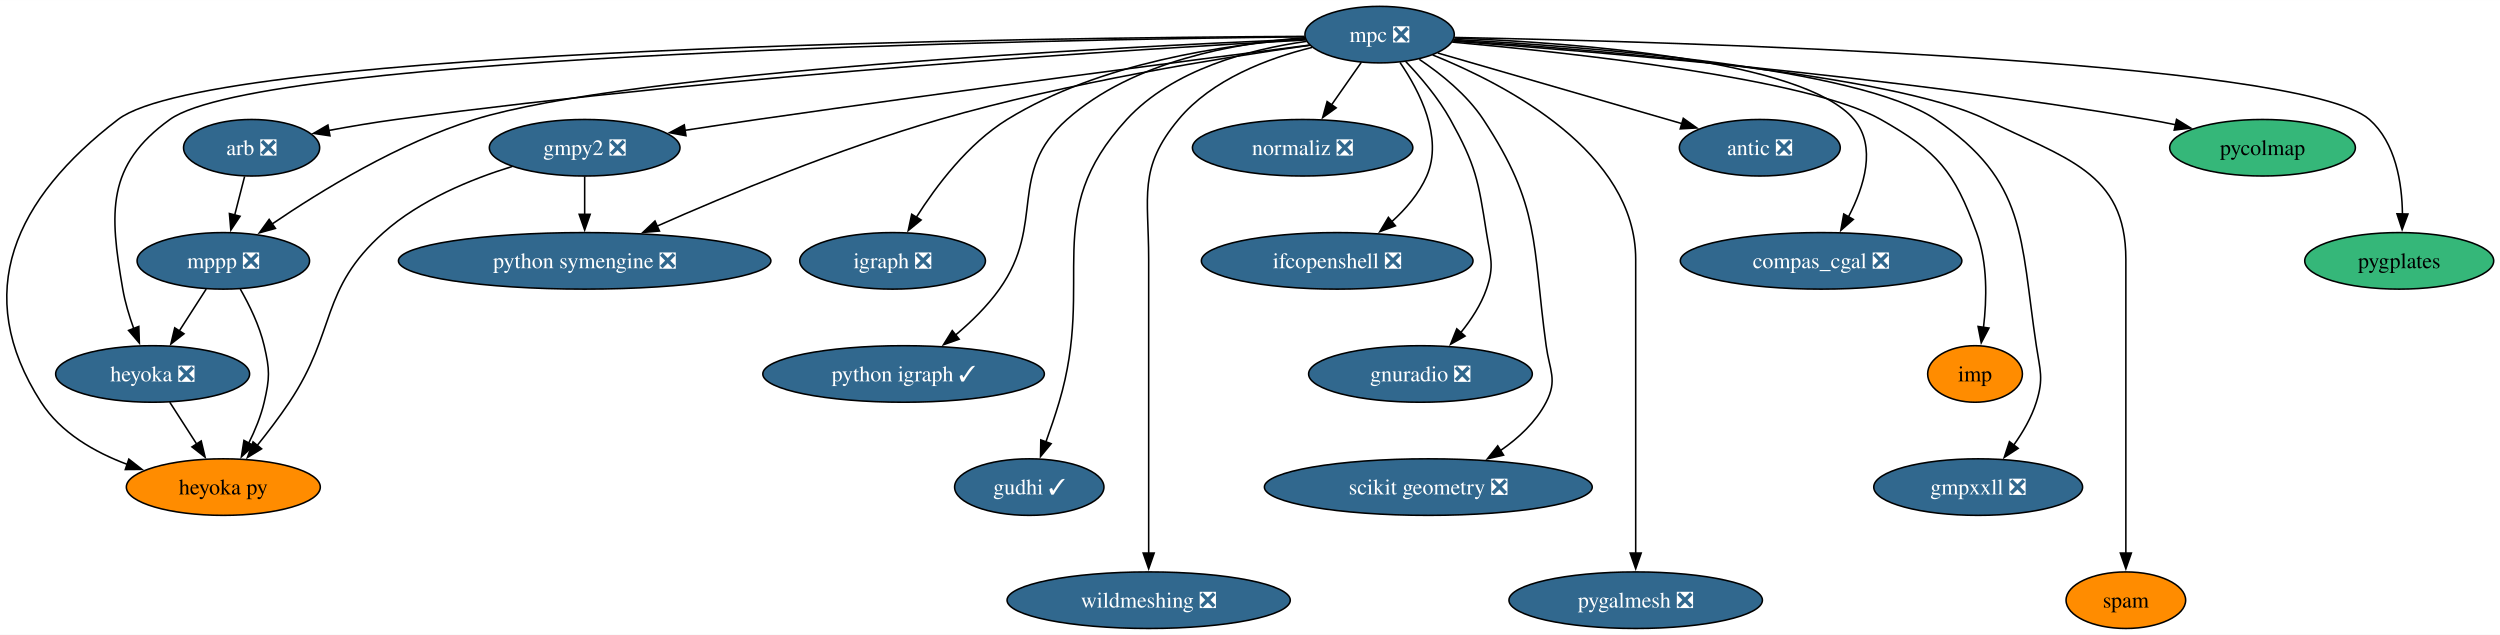
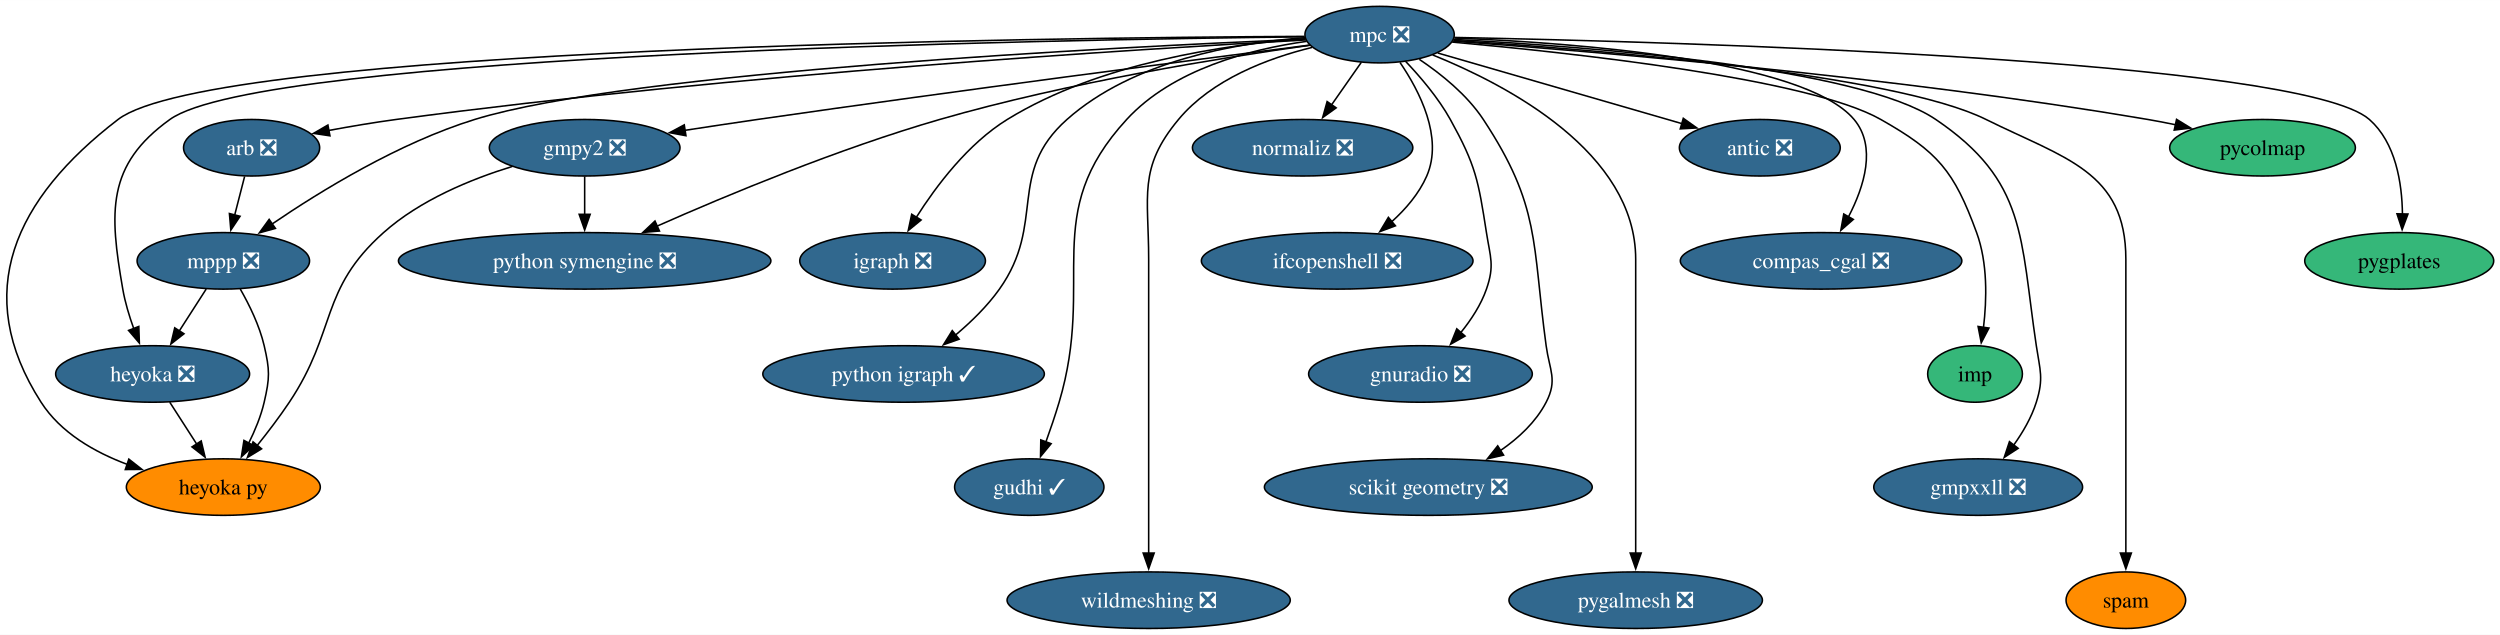
<svg xmlns="http://www.w3.org/2000/svg" xmlns:xlink="http://www.w3.org/1999/xlink" width="1591pt" height="404pt" viewBox="0.00 0.00 1591.30 404.00">
  <g id="graph0" class="graph" transform="scale(1 1) rotate(0) translate(4 400)">
    <polygon fill="white" stroke="none" points="-4,4 -4,-400 1587.3,-400 1587.3,4 -4,4" />
    <g id="node1" class="node">
      <g id="a_node1">
        <a xlink:href="https://github.com/conda-forge/arb-feedstock/pull/36" xlink:title="arb ❎">
          <ellipse fill="#31688e" stroke="black" cx="156.15" cy="-306" rx="43.32" ry="18" />
          <text text-anchor="middle" x="156.15" y="-301.32" font-family="Times,serif" font-size="14.00" fill="white">arb ❎</text>
        </a>
      </g>
    </g>
    <g id="node2" class="node">
      <g id="a_node2">
        <a xlink:href="https://github.com/conda-forge/mppp-feedstock/pull/60" xlink:title="mppp ❎">
          <ellipse fill="#31688e" stroke="black" cx="138.15" cy="-234" rx="54.89" ry="18" />
          <text text-anchor="middle" x="138.15" y="-229.32" font-family="Times,serif" font-size="14.00" fill="white">mppp ❎</text>
        </a>
      </g>
    </g>
    <g id="edge1" class="edge">
      <path fill="none" stroke="black" d="M151.7,-287.7C149.8,-280.32 147.54,-271.52 145.41,-263.25" />
      <polygon fill="black" stroke="black" points="148.8,-262.38 142.92,-253.57 142.02,-264.13 148.8,-262.38" />
    </g>
    <g id="node3" class="node">
      <g id="a_node3">
        <a xlink:href="https://github.com/conda-forge/heyoka.py-feedstock" xlink:title="heyoka py">
          <ellipse fill="#ff8c00" stroke="black" cx="138.15" cy="-90" rx="61.73" ry="18" />
          <text text-anchor="middle" x="138.15" y="-85.33" font-family="Times,serif" font-size="14.00">heyoka py</text>
        </a>
      </g>
    </g>
    <g id="edge2" class="edge">
      <path fill="none" stroke="black" d="M148.92,-216.08C154.68,-206.03 161.18,-192.78 164.15,-180 167.77,-164.41 167.77,-159.59 164.15,-144 162.09,-135.11 158.32,-126 154.27,-117.89" />
      <polygon fill="black" stroke="black" points="157.45,-116.41 149.64,-109.25 151.28,-119.72 157.45,-116.41" />
    </g>
    <g id="node4" class="node">
      <g id="a_node4">
        <a xlink:href="https://github.com/conda-forge/heyoka-feedstock/pull/70" xlink:title="heyoka ❎">
          <ellipse fill="#31688e" stroke="black" cx="93.15" cy="-162" rx="61.73" ry="18" />
          <text text-anchor="middle" x="93.15" y="-157.32" font-family="Times,serif" font-size="14.00" fill="white">heyoka ❎</text>
        </a>
      </g>
    </g>
    <g id="edge3" class="edge">
      <path fill="none" stroke="black" d="M127.25,-216.05C122.11,-208.06 115.86,-198.33 110.12,-189.4" />
      <polygon fill="black" stroke="black" points="113.11,-187.58 104.76,-181.06 107.22,-191.37 113.11,-187.58" />
    </g>
    <g id="edge28" class="edge">
      <path fill="none" stroke="black" d="M104.04,-144.05C109.18,-136.06 115.44,-126.33 121.18,-117.4" />
      <polygon fill="black" stroke="black" points="124.07,-119.37 126.54,-109.06 118.19,-115.58 124.07,-119.37" />
    </g>
    <g id="node5" class="node">
      <g id="a_node5">
        <a xlink:href="https://github.com/conda-forge/gmpy2-feedstock/pull/41" xlink:title="gmpy2 ❎">
          <ellipse fill="#31688e" stroke="black" cx="368.15" cy="-306" rx="60.68" ry="18" />
          <text text-anchor="middle" x="368.15" y="-301.32" font-family="Times,serif" font-size="14.00" fill="white">gmpy2 ❎</text>
        </a>
      </g>
    </g>
    <g id="edge5" class="edge">
      <path fill="none" stroke="black" d="M322,-294.06C295.63,-285.94 263.31,-272.65 240.15,-252 199.16,-215.46 210.63,-189.67 180.15,-144 173.93,-134.68 166.5,-124.94 159.64,-116.39" />
      <polygon fill="black" stroke="black" points="162.5,-114.35 153.46,-108.83 157.08,-118.78 162.5,-114.35" />
    </g>
    <g id="node6" class="node">
      <g id="a_node6">
        <a xlink:href="https://github.com/conda-forge/python-symengine-feedstock/pull/53" xlink:title="python symengine ❎">
          <ellipse fill="#31688e" stroke="black" cx="368.15" cy="-234" rx="118.55" ry="18" />
          <text text-anchor="middle" x="368.15" y="-229.32" font-family="Times,serif" font-size="14.00" fill="white">python symengine ❎</text>
        </a>
      </g>
    </g>
    <g id="edge4" class="edge">
      <path fill="none" stroke="black" d="M368.15,-287.7C368.15,-280.41 368.15,-271.73 368.15,-263.54" />
      <polygon fill="black" stroke="black" points="371.65,-263.62 368.15,-253.62 364.65,-263.62 371.65,-263.62" />
    </g>
    <g id="node7" class="node">
      <g id="a_node7">
        <a xlink:href="https://github.com/conda-forge/igraph-feedstock/pull/73" xlink:title="igraph ❎">
          <ellipse fill="#31688e" stroke="black" cx="564.15" cy="-234" rx="59.1" ry="18" />
          <text text-anchor="middle" x="564.15" y="-229.32" font-family="Times,serif" font-size="14.00" fill="white">igraph ❎</text>
        </a>
      </g>
    </g>
    <g id="node8" class="node">
      <g id="a_node8">
        <a xlink:href="https://github.com/conda-forge/mpc-feedstock/pull/27" xlink:title="mpc ❎">
          <ellipse fill="#31688e" stroke="black" cx="874.15" cy="-378" rx="47.53" ry="18" />
          <text text-anchor="middle" x="874.15" y="-373.32" font-family="Times,serif" font-size="14.00" fill="white">mpc ❎</text>
        </a>
      </g>
    </g>
    <g id="edge6" class="edge">
      <path fill="none" stroke="black" d="M827.25,-374.61C722.86,-368.94 463.53,-352.95 248.15,-324 234.19,-322.12 219.13,-319.57 205.32,-317.01" />
      <polygon fill="black" stroke="black" points="206.02,-313.58 195.55,-315.15 204.72,-320.46 206.02,-313.58" />
    </g>
    <g id="edge7" class="edge">
      <path fill="none" stroke="black" d="M826.82,-375.16C707.45,-370.13 396.61,-354.43 298.15,-324 250.06,-309.14 200.24,-278.61 169.23,-257.48" />
      <polygon fill="black" stroke="black" points="171.31,-254.66 161.09,-251.84 167.32,-260.41 171.31,-254.66" />
    </g>
    <g id="edge10" class="edge">
      <path fill="none" stroke="black" d="M826.41,-376.89C662.75,-376.1 131.08,-369.97 71.15,-324 5.36,-273.54 -22.67,-213.75 22.15,-144 34.59,-124.64 56.05,-112.26 77.15,-104.39" />
      <polygon fill="black" stroke="black" points="78.01,-107.8 86.34,-101.26 75.75,-101.17 78.01,-107.8" />
    </g>
    <g id="edge22" class="edge">
      <path fill="none" stroke="black" d="M826.28,-376.59C667.17,-374.85 162.74,-366.04 104.15,-324 63.67,-294.96 65.62,-265.08 74.15,-216 75.6,-207.62 78.27,-198.82 81.14,-190.84" />
      <polygon fill="black" stroke="black" points="84.35,-192.25 84.71,-181.67 77.83,-189.72 84.35,-192.25" />
    </g>
    <g id="edge8" class="edge">
      <path fill="none" stroke="black" d="M829.57,-371.33C756.21,-361.94 605.5,-342.36 478.15,-324 463.21,-321.85 447.15,-319.42 432.04,-317.1" />
      <polygon fill="black" stroke="black" points="432.62,-313.65 422.21,-315.58 431.55,-320.57 432.62,-313.65" />
    </g>
    <g id="edge9" class="edge">
      <path fill="none" stroke="black" d="M829.9,-371.25C774.2,-363.42 675.9,-347.61 594.15,-324 530.2,-305.53 459.19,-276 414.14,-256.07" />
      <polygon fill="black" stroke="black" points="415.76,-252.97 405.2,-252.09 412.91,-259.36 415.76,-252.97" />
    </g>
    <g id="edge11" class="edge">
      <path fill="none" stroke="black" d="M826.67,-375.4C776.24,-371.74 695.85,-360.14 637.15,-324 612.26,-308.67 591.97,-281.8 579.16,-261.58" />
      <polygon fill="black" stroke="black" points="582.3,-260.01 574.11,-253.29 576.32,-263.65 582.3,-260.01" />
    </g>
    <g id="node9" class="node">
      <g id="a_node9">
        <a xlink:href="https://github.com/conda-forge/python-igraph-feedstock/pull/90" xlink:title="python igraph ✓">
          <ellipse fill="#31688e" stroke="black" cx="571.15" cy="-162" rx="89.61" ry="18" />
          <text text-anchor="middle" x="571.15" y="-157.32" font-family="Times,serif" font-size="14.00" fill="white">python igraph ✓</text>
        </a>
      </g>
    </g>
    <g id="edge12" class="edge">
      <path fill="none" stroke="black" d="M826.72,-376.07C782.46,-372.76 717.12,-361.27 675.15,-324 636.51,-289.7 662.05,-258.13 632.15,-216 624.5,-205.23 614.23,-195.21 604.29,-186.84" />
      <polygon fill="black" stroke="black" points="606.51,-184.14 596.53,-180.61 602.13,-189.6 606.51,-184.14" />
    </g>
    <g id="node10" class="node">
      <g id="a_node10">
        <a xlink:href="https://github.com/conda-forge/gudhi-feedstock/pull/62" xlink:title="gudhi ✓">
          <ellipse fill="#31688e" stroke="black" cx="651.15" cy="-90" rx="47.53" ry="18" />
          <text text-anchor="middle" x="651.15" y="-85.33" font-family="Times,serif" font-size="14.00" fill="white">gudhi ✓</text>
        </a>
      </g>
    </g>
    <g id="edge13" class="edge">
      <path fill="none" stroke="black" d="M827.74,-373.72C791.5,-368.67 742.53,-355.95 713.15,-324 657.47,-263.46 693.62,-222.83 670.15,-144 667.68,-135.72 664.66,-126.84 661.75,-118.77" />
      <polygon fill="black" stroke="black" points="665.06,-117.62 658.31,-109.45 658.49,-120.04 665.06,-117.62" />
    </g>
    <g id="node11" class="node">
      <g id="a_node11">
        <a xlink:href="https://github.com/conda-forge/wildmeshing-feedstock/pull/24" xlink:title="wildmeshing ❎">
          <ellipse fill="#31688e" stroke="black" cx="727.15" cy="-18" rx="90.14" ry="18" />
          <text text-anchor="middle" x="727.15" y="-13.32" font-family="Times,serif" font-size="14.00" fill="white">wildmeshing ❎</text>
        </a>
      </g>
    </g>
    <g id="edge14" class="edge">
      <path fill="none" stroke="black" d="M831.17,-369.86C802.92,-362.92 767.39,-349.51 746.15,-324 720.27,-292.92 727.15,-275.45 727.15,-235 727.15,-235 727.15,-235 727.15,-161 727.15,-121.74 727.15,-76.38 727.15,-47.69" />
      <polygon fill="black" stroke="black" points="730.65,-48 727.15,-38 723.65,-48 730.65,-48" />
    </g>
    <g id="node12" class="node">
      <g id="a_node12">
        <a xlink:href="https://github.com/conda-forge/normaliz-feedstock/pull/55" xlink:title="normaliz ❎">
          <ellipse fill="#31688e" stroke="black" cx="825.15" cy="-306" rx="70.15" ry="18" />
          <text text-anchor="middle" x="825.15" y="-301.32" font-family="Times,serif" font-size="14.00" fill="white">normaliz ❎</text>
        </a>
      </g>
    </g>
    <g id="edge15" class="edge">
      <path fill="none" stroke="black" d="M862.54,-360.41C856.88,-352.34 849.95,-342.43 843.6,-333.35" />
      <polygon fill="black" stroke="black" points="846.49,-331.38 837.89,-325.2 840.75,-335.4 846.49,-331.38" />
    </g>
    <g id="node13" class="node">
      <g id="a_node13">
        <a xlink:href="https://github.com/conda-forge/ifcopenshell-feedstock/pull/52" xlink:title="ifcopenshell ❎">
          <ellipse fill="#31688e" stroke="black" cx="847.15" cy="-234" rx="86.46" ry="18" />
          <text text-anchor="middle" x="847.15" y="-229.32" font-family="Times,serif" font-size="14.00" fill="white">ifcopenshell ❎</text>
        </a>
      </g>
    </g>
    <g id="edge16" class="edge">
      <path fill="none" stroke="black" d="M887.13,-360.28C899.51,-342.15 914.83,-312.52 904.15,-288 899.28,-276.83 890.77,-266.95 881.79,-258.84" />
      <polygon fill="black" stroke="black" points="884.22,-256.31 874.29,-252.59 879.73,-261.69 884.22,-256.31" />
    </g>
    <g id="node14" class="node">
      <g id="a_node14">
        <a xlink:href="https://github.com/conda-forge/gnuradio-feedstock/pull/276" xlink:title="gnuradio ❎">
          <ellipse fill="#31688e" stroke="black" cx="900.15" cy="-162" rx="71.2" ry="18" />
          <text text-anchor="middle" x="900.15" y="-157.32" font-family="Times,serif" font-size="14.00" fill="white">gnuradio ❎</text>
        </a>
      </g>
    </g>
    <g id="edge17" class="edge">
      <path fill="none" stroke="black" d="M890.59,-361.09C900.05,-351.17 911.53,-337.72 919.15,-324 935.45,-294.63 936.98,-285.19 942.15,-252 944.61,-236.19 947.41,-231.11 942.15,-216 938.67,-206.01 932.44,-196.49 925.82,-188.34" />
      <polygon fill="black" stroke="black" points="928.54,-186.13 919.31,-180.91 923.27,-190.74 928.54,-186.13" />
    </g>
    <g id="node15" class="node">
      <g id="a_node15">
        <a xlink:href="https://github.com/conda-forge/scikit-geometry-feedstock/pull/18" xlink:title="scikit geometry ❎">
          <ellipse fill="#31688e" stroke="black" cx="905.15" cy="-90" rx="104.35" ry="18" />
          <text text-anchor="middle" x="905.15" y="-85.33" font-family="Times,serif" font-size="14.00" fill="white">scikit geometry ❎</text>
        </a>
      </g>
    </g>
    <g id="edge18" class="edge">
      <path fill="none" stroke="black" d="M899.39,-362.28C913.3,-352.96 929.8,-339.71 940.15,-324 976.69,-268.53 971.18,-245.81 980.15,-180 982.31,-164.15 987.51,-158.21 980.15,-144 973.61,-131.38 962.53,-121.12 950.86,-113.11" />
      <polygon fill="black" stroke="black" points="953.06,-110.35 942.73,-107.97 949.32,-116.27 953.06,-110.35" />
    </g>
    <g id="node16" class="node">
      <g id="a_node16">
        <a xlink:href="https://github.com/conda-forge/pygalmesh-feedstock/pull/34" xlink:title="pygalmesh ❎">
          <ellipse fill="#31688e" stroke="black" cx="1037.15" cy="-18" rx="80.67" ry="18" />
          <text text-anchor="middle" x="1037.15" y="-13.32" font-family="Times,serif" font-size="14.00" fill="white">pygalmesh ❎</text>
        </a>
      </g>
    </g>
    <g id="edge19" class="edge">
      <path fill="none" stroke="black" d="M907.92,-365.07C955.67,-345.79 1037.15,-302.93 1037.15,-235 1037.15,-235 1037.15,-235 1037.15,-161 1037.15,-121.74 1037.15,-76.38 1037.15,-47.69" />
      <polygon fill="black" stroke="black" points="1040.65,-48 1037.15,-38 1033.65,-48 1040.65,-48" />
    </g>
    <g id="node17" class="node">
      <g id="a_node17">
        <a xlink:href="https://github.com/conda-forge/antic-feedstock/pull/13" xlink:title="antic ❎">
          <ellipse fill="#31688e" stroke="black" cx="1116.15" cy="-306" rx="51.21" ry="18" />
          <text text-anchor="middle" x="1116.15" y="-301.32" font-family="Times,serif" font-size="14.00" fill="white">antic ❎</text>
        </a>
      </g>
    </g>
    <g id="edge20" class="edge">
      <path fill="none" stroke="black" d="M911.17,-366.29C952.75,-354.26 1020.46,-334.68 1066.59,-321.34" />
      <polygon fill="black" stroke="black" points="1067.45,-324.73 1076.08,-318.59 1065.5,-318.01 1067.45,-324.73" />
    </g>
    <g id="node18" class="node">
      <g id="a_node18">
        <a xlink:href="https://github.com/conda-forge/compas_cgal-feedstock/pull/26" xlink:title="compas_cgal ❎">
          <ellipse fill="#31688e" stroke="black" cx="1155.15" cy="-234" rx="89.61" ry="18" />
          <text text-anchor="middle" x="1155.15" y="-229.32" font-family="Times,serif" font-size="14.00" fill="white">compas_cgal ❎</text>
        </a>
      </g>
    </g>
    <g id="edge21" class="edge">
      <path fill="none" stroke="black" d="M921.78,-375.81C998.53,-372.77 1144.23,-362.01 1176.15,-324 1190.62,-306.77 1182.63,-281.33 1172.61,-262.06" />
      <polygon fill="black" stroke="black" points="1175.68,-260.38 1167.71,-253.4 1169.59,-263.82 1175.68,-260.38" />
    </g>
    <g id="node19" class="node">
      <g id="a_node19">
        <a xlink:href="https://github.com/conda-forge/imp-feedstock" xlink:title="imp">
-           <ellipse fill="#ff8c00" stroke="black" cx="1253.15" cy="-162" rx="30.16" ry="18" />
+           <ellipse fill="#35b779" stroke="black" cx="1253.15" cy="-162" rx="30.16" ry="18" />
          <text text-anchor="middle" x="1253.15" y="-157.32" font-family="Times,serif" font-size="14.00">imp</text>
        </a>
      </g>
    </g>
    <g id="edge23" class="edge">
      <path fill="none" stroke="black" d="M920.31,-373.25C997.13,-366.38 1147.31,-350.02 1193.15,-324 1229.62,-303.3 1239.71,-291.38 1254.15,-252 1261.23,-232.69 1260.68,-209.41 1258.52,-191.5" />
      <polygon fill="black" stroke="black" points="1262.01,-191.23 1257.1,-181.84 1255.09,-192.24 1262.01,-191.23" />
    </g>
    <g id="node20" class="node">
      <g id="a_node20">
        <a xlink:href="https://github.com/conda-forge/gmpxxll-feedstock/pull/1" xlink:title="gmpxxll ❎">
          <ellipse fill="#31688e" stroke="black" cx="1255.15" cy="-90" rx="66.47" ry="18" />
          <text text-anchor="middle" x="1255.15" y="-85.33" font-family="Times,serif" font-size="14.00" fill="white">gmpxxll ❎</text>
        </a>
      </g>
    </g>
    <g id="edge24" class="edge">
      <path fill="none" stroke="black" d="M921.19,-374.94C1005.69,-370.45 1178.96,-357.34 1228.15,-324 1286.12,-284.71 1281.8,-249.27 1292.15,-180 1294.51,-164.18 1296.95,-159.26 1292.15,-144 1289.1,-134.31 1283.58,-124.84 1277.71,-116.65" />
      <polygon fill="black" stroke="black" points="1280.6,-114.67 1271.72,-108.88 1275.06,-118.94 1280.6,-114.67" />
    </g>
    <g id="node21" class="node">
      <g id="a_node21">
        <a xlink:href="https://github.com/conda-forge/spam-feedstock" xlink:title="spam">
          <ellipse fill="#ff8c00" stroke="black" cx="1349.15" cy="-18" rx="38.06" ry="18" />
          <text text-anchor="middle" x="1349.15" y="-13.32" font-family="Times,serif" font-size="14.00">spam</text>
        </a>
      </g>
    </g>
    <g id="edge25" class="edge">
      <path fill="none" stroke="black" d="M921.11,-374.29C1010.5,-368.53 1201.46,-353.15 1260.15,-324 1310.25,-299.12 1349.15,-290.94 1349.15,-235 1349.15,-235 1349.15,-235 1349.15,-161 1349.15,-121.74 1349.15,-76.38 1349.15,-47.69" />
      <polygon fill="black" stroke="black" points="1352.65,-48 1349.15,-38 1345.65,-48 1352.65,-48" />
    </g>
    <g id="node22" class="node">
      <g id="a_node22">
        <a xlink:href="https://github.com/conda-forge/pycolmap-feedstock" xlink:title="pycolmap">
          <ellipse fill="#35b779" stroke="black" cx="1436.15" cy="-306" rx="59.1" ry="18" />
          <text text-anchor="middle" x="1436.15" y="-301.32" font-family="Times,serif" font-size="14.00">pycolmap</text>
        </a>
      </g>
    </g>
    <g id="edge26" class="edge">
      <path fill="none" stroke="black" d="M920.93,-373.82C1008.28,-367.47 1201.93,-351.41 1363.15,-324 1368.85,-323.03 1374.78,-321.88 1380.68,-320.65" />
      <polygon fill="black" stroke="black" points="1381.42,-324.07 1390.45,-318.52 1379.93,-317.23 1381.42,-324.07" />
    </g>
    <g id="node23" class="node">
      <g id="a_node23">
        <a xlink:href="https://github.com/conda-forge/pygplates-feedstock" xlink:title="pygplates">
          <ellipse fill="#35b779" stroke="black" cx="1523.15" cy="-234" rx="60.15" ry="18" />
          <text text-anchor="middle" x="1523.15" y="-229.32" font-family="Times,serif" font-size="14.00">pygplates</text>
        </a>
      </g>
    </g>
    <g id="edge27" class="edge">
      <path fill="none" stroke="black" d="M921.68,-376.21C1060.89,-373.46 1460.7,-362.27 1504.15,-324 1520.92,-309.23 1524.96,-283.61 1525.21,-263.64" />
      <polygon fill="black" stroke="black" points="1528.72,-263.81 1525.01,-253.89 1521.72,-263.96 1528.72,-263.81" />
    </g>
  </g>
</svg>
